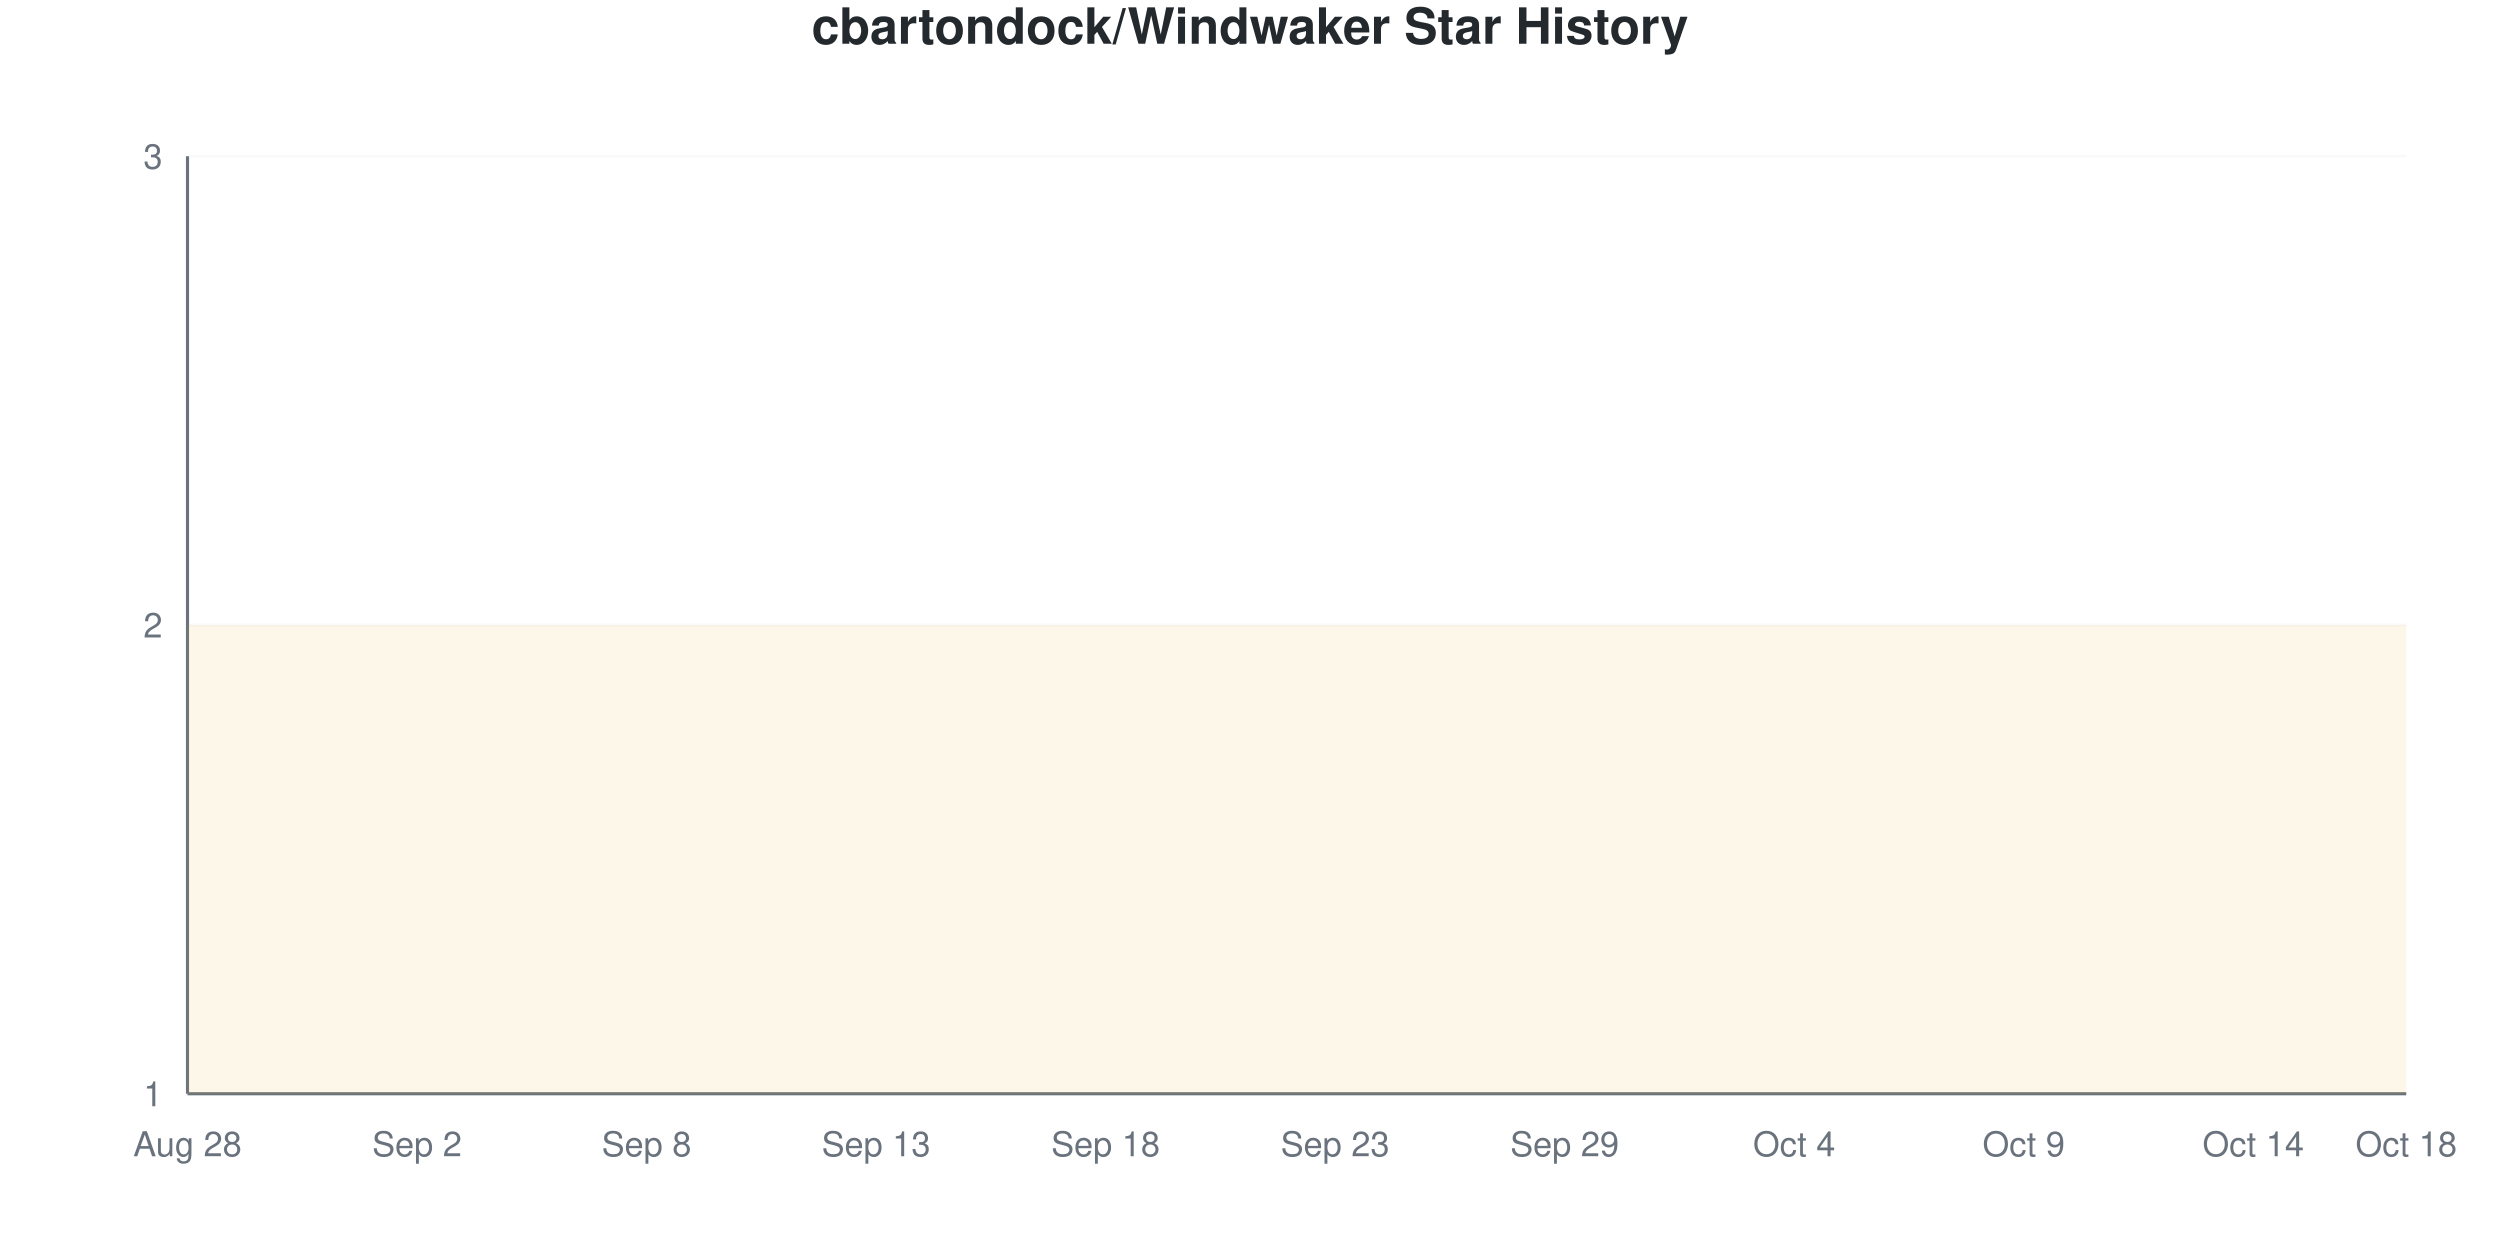
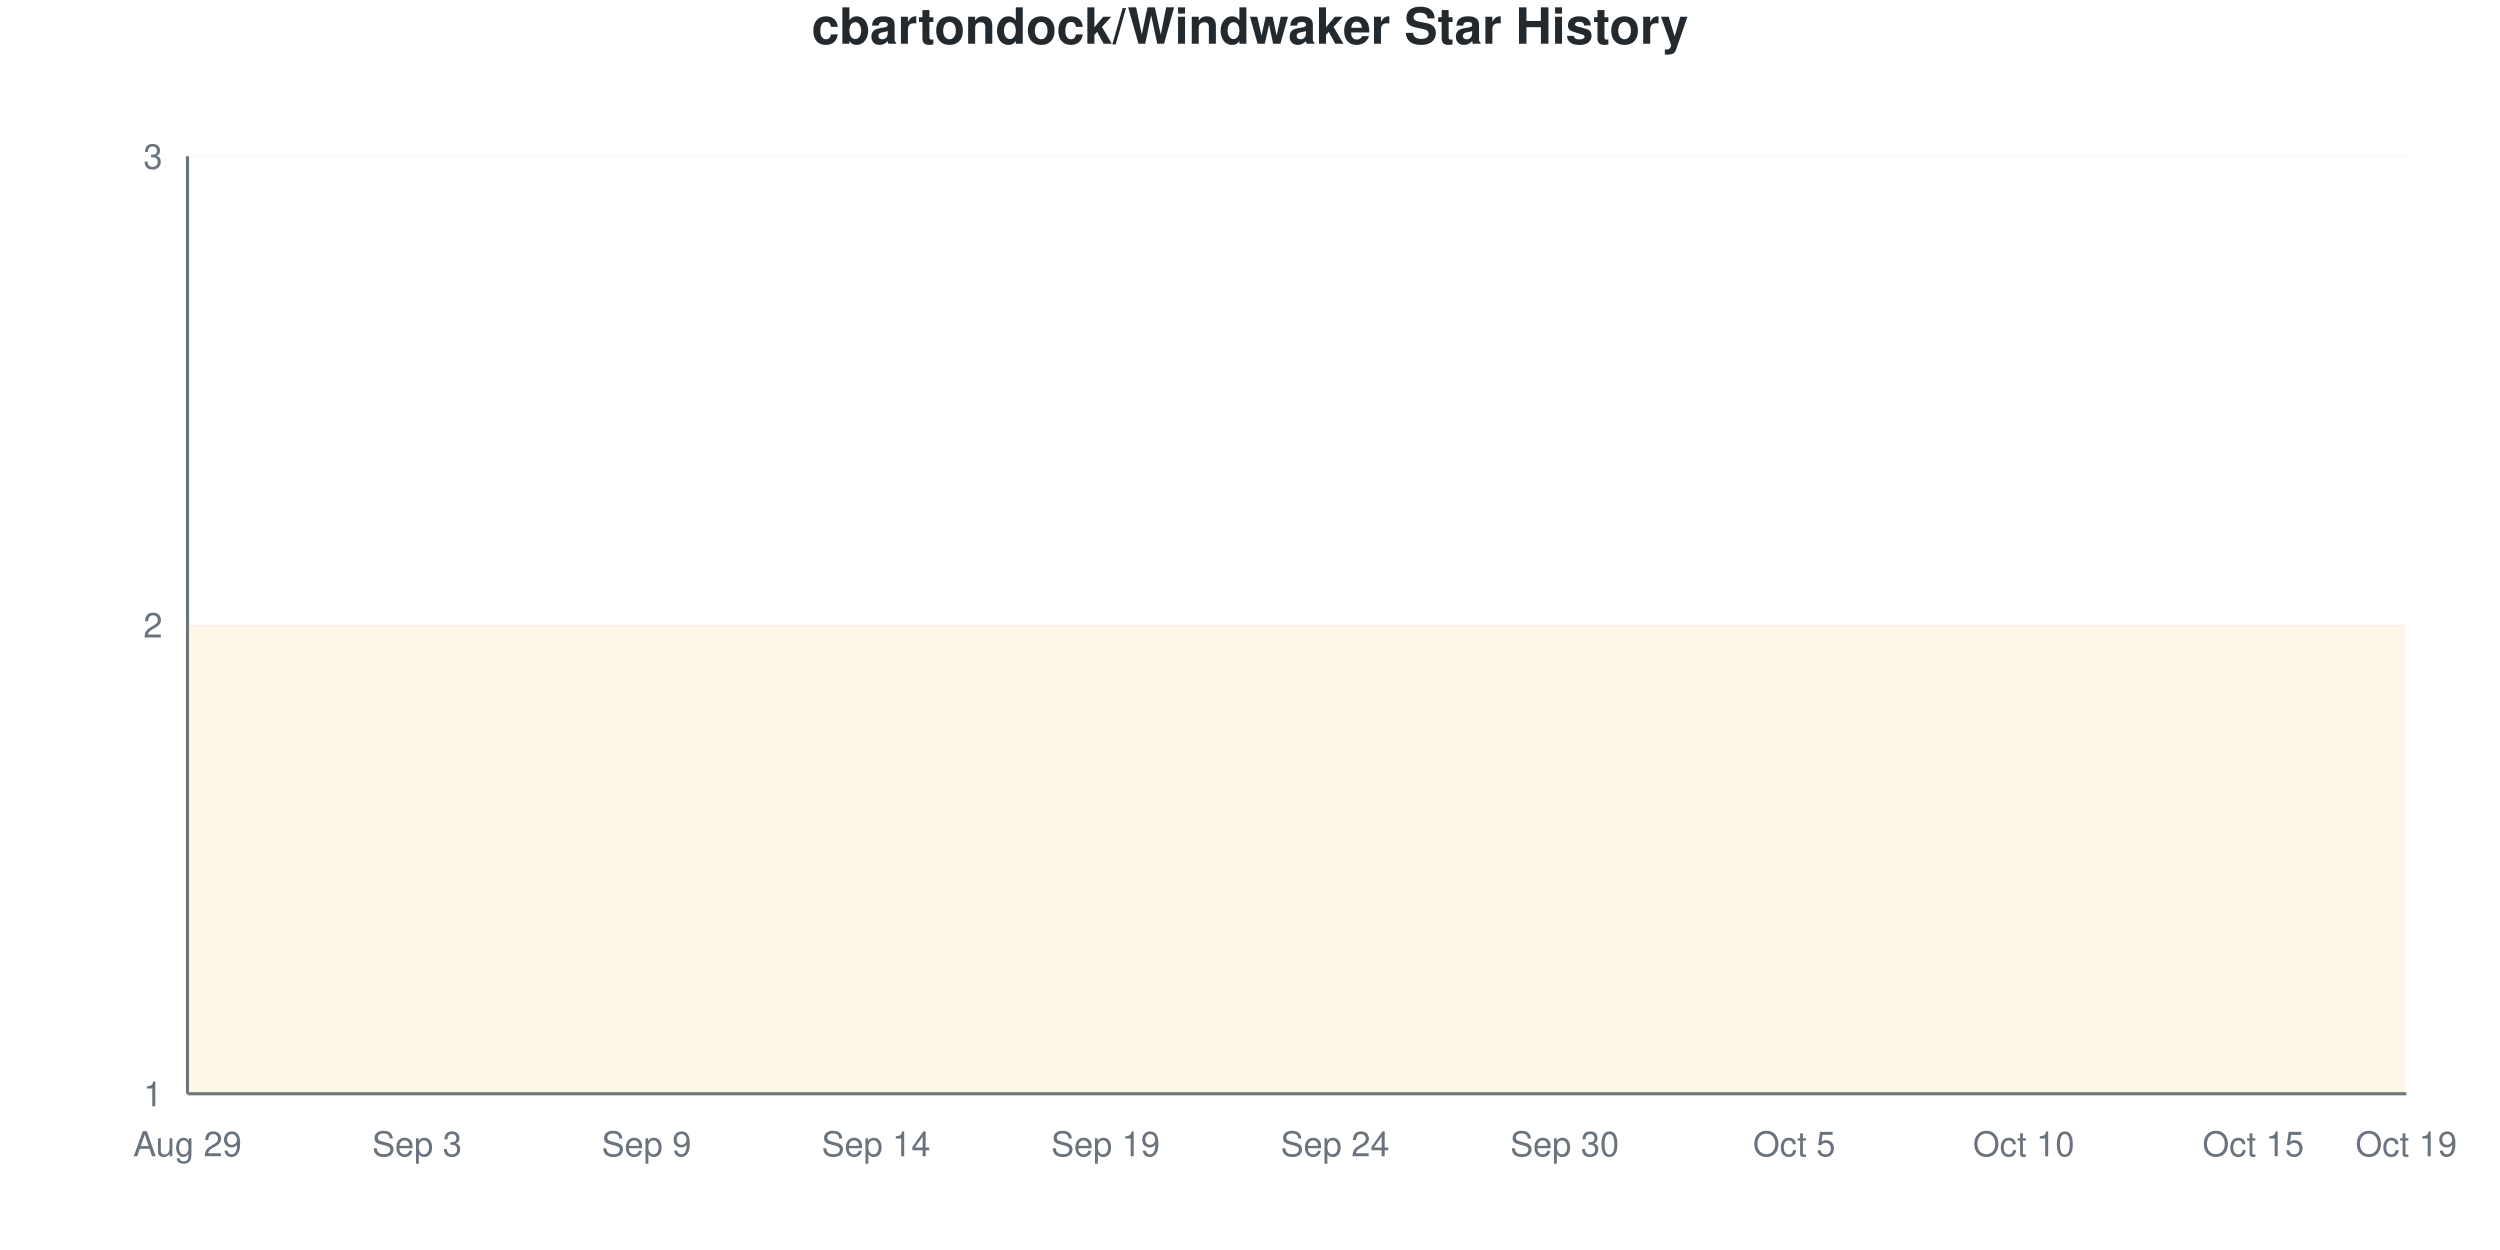
<svg xmlns="http://www.w3.org/2000/svg" viewBox="0 0 800 400" width="800" height="400">
  <style>
    @keyframes drawLine {
      to { stroke-dashoffset: 0; }
    }
    @keyframes fadeInPoint {
      from { opacity: 0; }
      to { opacity: 1; }
    }
    .data-line-0 {
      stroke-dasharray: 1290;
      stroke-dashoffset: 1290;
      animation: drawLine 2s ease-out forwards;
    }
    .data-point {
      opacity: 0;
      animation: fadeInPoint 0.5s ease-out forwards;
    }
    .chart-bg { fill: #fff; }
    .chart-text { fill: #24292e; }
    .chart-muted { fill: #6a737d; }
    .chart-grid { stroke: #eee; }
    .chart-axis { stroke: #6a737d; }
    @media (prefers-color-scheme: dark) {
      .chart-bg { fill: #0d1117; }
      .chart-text { fill: #e6edf3; }
      .chart-muted { fill: #8b949e; }
      .chart-grid { stroke: #21262d; }
      .chart-axis { stroke: #8b949e; }
    }
  </style>
  <rect width="800" height="400" class="chart-bg" />
  <text x="400" y="14" text-anchor="middle" class="chart-text" font-size="16" font-weight="bold" font-family="-apple-system, BlinkMacSystemFont, 'Segoe UI', Helvetica, Arial, sans-serif">cbartondock/Windwaker Star History</text>
  <g class="grid">
    <line x1="60" y1="350" x2="770" y2="350" class="chart-grid" stroke-opacity="0.3" />
    <text x="52" y="354" text-anchor="end" class="chart-muted" font-size="11" font-family="-apple-system, BlinkMacSystemFont, 'Segoe UI', Helvetica, Arial, sans-serif">1</text>
    <line x1="60" y1="200" x2="770" y2="200" class="chart-grid" stroke-opacity="0.3" />
    <text x="52" y="204" text-anchor="end" class="chart-muted" font-size="11" font-family="-apple-system, BlinkMacSystemFont, 'Segoe UI', Helvetica, Arial, sans-serif">2</text>
    <line x1="60" y1="50" x2="770" y2="50" class="chart-grid" stroke-opacity="0.3" />
    <text x="52" y="54" text-anchor="end" class="chart-muted" font-size="11" font-family="-apple-system, BlinkMacSystemFont, 'Segoe UI', Helvetica, Arial, sans-serif">3</text>
  </g>
  <g class="milestones">
    
  </g>
  <g class="x-axis">
-     <text x="60" y="370" text-anchor="middle" class="chart-muted" font-size="11" font-family="-apple-system, BlinkMacSystemFont, 'Segoe UI', Helvetica, Arial, sans-serif">Aug 28</text>
-     <text x="133.448" y="370" text-anchor="middle" class="chart-muted" font-size="11" font-family="-apple-system, BlinkMacSystemFont, 'Segoe UI', Helvetica, Arial, sans-serif">Sep 2</text>
-     <text x="206.897" y="370" text-anchor="middle" class="chart-muted" font-size="11" font-family="-apple-system, BlinkMacSystemFont, 'Segoe UI', Helvetica, Arial, sans-serif">Sep 8</text>
-     <text x="280.345" y="370" text-anchor="middle" class="chart-muted" font-size="11" font-family="-apple-system, BlinkMacSystemFont, 'Segoe UI', Helvetica, Arial, sans-serif">Sep 13</text>
-     <text x="353.793" y="370" text-anchor="middle" class="chart-muted" font-size="11" font-family="-apple-system, BlinkMacSystemFont, 'Segoe UI', Helvetica, Arial, sans-serif">Sep 18</text>
-     <text x="427.241" y="370" text-anchor="middle" class="chart-muted" font-size="11" font-family="-apple-system, BlinkMacSystemFont, 'Segoe UI', Helvetica, Arial, sans-serif">Sep 23</text>
-     <text x="500.69" y="370" text-anchor="middle" class="chart-muted" font-size="11" font-family="-apple-system, BlinkMacSystemFont, 'Segoe UI', Helvetica, Arial, sans-serif">Sep 29</text>
-     <text x="574.138" y="370" text-anchor="middle" class="chart-muted" font-size="11" font-family="-apple-system, BlinkMacSystemFont, 'Segoe UI', Helvetica, Arial, sans-serif">Oct 4</text>
-     <text x="647.586" y="370" text-anchor="middle" class="chart-muted" font-size="11" font-family="-apple-system, BlinkMacSystemFont, 'Segoe UI', Helvetica, Arial, sans-serif">Oct 9</text>
-     <text x="721.034" y="370" text-anchor="middle" class="chart-muted" font-size="11" font-family="-apple-system, BlinkMacSystemFont, 'Segoe UI', Helvetica, Arial, sans-serif">Oct 14</text>
-     <text x="770" y="370" text-anchor="middle" class="chart-muted" font-size="11" font-family="-apple-system, BlinkMacSystemFont, 'Segoe UI', Helvetica, Arial, sans-serif">Oct 18</text>
+     <text x="60" y="370" text-anchor="middle" class="chart-muted" font-size="11" font-family="-apple-system, BlinkMacSystemFont, 'Segoe UI', Helvetica, Arial, sans-serif">Aug 29</text>
+     <text x="133.448" y="370" text-anchor="middle" class="chart-muted" font-size="11" font-family="-apple-system, BlinkMacSystemFont, 'Segoe UI', Helvetica, Arial, sans-serif">Sep 3</text>
+     <text x="206.897" y="370" text-anchor="middle" class="chart-muted" font-size="11" font-family="-apple-system, BlinkMacSystemFont, 'Segoe UI', Helvetica, Arial, sans-serif">Sep 9</text>
+     <text x="280.345" y="370" text-anchor="middle" class="chart-muted" font-size="11" font-family="-apple-system, BlinkMacSystemFont, 'Segoe UI', Helvetica, Arial, sans-serif">Sep 14</text>
+     <text x="353.793" y="370" text-anchor="middle" class="chart-muted" font-size="11" font-family="-apple-system, BlinkMacSystemFont, 'Segoe UI', Helvetica, Arial, sans-serif">Sep 19</text>
+     <text x="427.241" y="370" text-anchor="middle" class="chart-muted" font-size="11" font-family="-apple-system, BlinkMacSystemFont, 'Segoe UI', Helvetica, Arial, sans-serif">Sep 24</text>
+     <text x="500.69" y="370" text-anchor="middle" class="chart-muted" font-size="11" font-family="-apple-system, BlinkMacSystemFont, 'Segoe UI', Helvetica, Arial, sans-serif">Sep 30</text>
+     <text x="574.138" y="370" text-anchor="middle" class="chart-muted" font-size="11" font-family="-apple-system, BlinkMacSystemFont, 'Segoe UI', Helvetica, Arial, sans-serif">Oct 5</text>
+     <text x="647.586" y="370" text-anchor="middle" class="chart-muted" font-size="11" font-family="-apple-system, BlinkMacSystemFont, 'Segoe UI', Helvetica, Arial, sans-serif">Oct 10</text>
+     <text x="721.034" y="370" text-anchor="middle" class="chart-muted" font-size="11" font-family="-apple-system, BlinkMacSystemFont, 'Segoe UI', Helvetica, Arial, sans-serif">Oct 15</text>
+     <text x="770" y="370" text-anchor="middle" class="chart-muted" font-size="11" font-family="-apple-system, BlinkMacSystemFont, 'Segoe UI', Helvetica, Arial, sans-serif">Oct 19</text>
  </g>
  <line x1="60" y1="50" x2="60" y2="350" class="chart-axis" stroke-width="1" />
  <line x1="60" y1="350" x2="770" y2="350" class="chart-axis" stroke-width="1" />
  <path d="M60,350 L60,200 C68.161,200 76.322,200 84.483,200 C92.644,200 100.805,200 108.966,200 C117.126,200 125.287,200 133.448,200 C141.609,200 149.77,200 157.931,200 C166.092,200 174.253,200 182.414,200 C190.575,200 198.736,200 206.897,200 C215.057,200 223.218,200 231.379,200 C239.54,200 247.701,200 255.862,200 C264.023,200 272.184,200 280.345,200 C288.506,200 296.667,200 304.828,200 C312.989,200 321.149,200 329.31,200 C337.471,200 345.632,200 353.793,200 C361.954,200 370.115,200 378.276,200 C386.437,200 394.598,200 402.759,200 C410.92,200 419.08,200 427.241,200 C435.402,200 443.563,200 451.724,200 C459.885,200 468.046,200 476.207,200 C484.368,200 492.529,200 500.69,200 C508.851,200 517.011,200 525.172,200 C533.333,200 541.494,200 549.655,200 C557.816,200 565.977,200 574.138,200 C582.299,200 590.46,200 598.621,200 C606.782,200 614.943,200 623.103,200 C631.264,200 639.425,200 647.586,200 C655.747,200 663.908,200 672.069,200 C680.23,200 688.391,200 696.552,200 C704.713,200 712.874,200 721.034,200 C729.195,200 737.356,200 745.517,200 C753.678,200 761.839,200 770,200 L770,350 L60,350 Z" fill="#dfb317" fill-opacity="0.1" />
  <path d="M60,350 L60,200 C68.161,200 76.322,200 84.483,200 C92.644,200 100.805,200 108.966,200 C117.126,200 125.287,200 133.448,200 C141.609,200 149.77,200 157.931,200 C166.092,200 174.253,200 182.414,200 C190.575,200 198.736,200 206.897,200 C215.057,200 223.218,200 231.379,200 C239.54,200 247.701,200 255.862,200 C264.023,200 272.184,200 280.345,200 C288.506,200 296.667,200 304.828,200 C312.989,200 321.149,200 329.31,200 C337.471,200 345.632,200 353.793,200 C361.954,200 370.115,200 378.276,200 C386.437,200 394.598,200 402.759,200 C410.92,200 419.08,200 427.241,200 C435.402,200 443.563,200 451.724,200 C459.885,200 468.046,200 476.207,200 C484.368,200 492.529,200 500.69,200 C508.851,200 517.011,200 525.172,200 C533.333,200 541.494,200 549.655,200 C557.816,200 565.977,200 574.138,200 C582.299,200 590.46,200 598.621,200 C606.782,200 614.943,200 623.103,200 C631.264,200 639.425,200 647.586,200 C655.747,200 663.908,200 672.069,200 C680.23,200 688.391,200 696.552,200 C704.713,200 712.874,200 721.034,200 C729.195,200 737.356,200 745.517,200 C753.678,200 761.839,200 770,200" fill="none" stroke="#dfb317" stroke-width="2.5" class="data-line-0" />
  <g class="points">
    <circle cx="60" cy="200" r="4" fill="#dfb317" class="data-point" style="animation-delay: 1.50s" />
    <circle cx="84.483" cy="200" r="4" fill="#dfb317" class="data-point" style="animation-delay: 1.55s" />
    <circle cx="108.966" cy="200" r="4" fill="#dfb317" class="data-point" style="animation-delay: 1.60s" />
    <circle cx="133.448" cy="200" r="4" fill="#dfb317" class="data-point" style="animation-delay: 1.65s" />
    <circle cx="157.931" cy="200" r="4" fill="#dfb317" class="data-point" style="animation-delay: 1.70s" />
    <circle cx="182.414" cy="200" r="4" fill="#dfb317" class="data-point" style="animation-delay: 1.75s" />
    <circle cx="206.897" cy="200" r="4" fill="#dfb317" class="data-point" style="animation-delay: 1.80s" />
    <circle cx="231.379" cy="200" r="4" fill="#dfb317" class="data-point" style="animation-delay: 1.85s" />
    <circle cx="255.862" cy="200" r="4" fill="#dfb317" class="data-point" style="animation-delay: 1.90s" />
    <circle cx="280.345" cy="200" r="4" fill="#dfb317" class="data-point" style="animation-delay: 1.95s" />
    <circle cx="304.828" cy="200" r="4" fill="#dfb317" class="data-point" style="animation-delay: 2.00s" />
    <circle cx="329.31" cy="200" r="4" fill="#dfb317" class="data-point" style="animation-delay: 2.05s" />
    <circle cx="353.793" cy="200" r="4" fill="#dfb317" class="data-point" style="animation-delay: 2.10s" />
    <circle cx="378.276" cy="200" r="4" fill="#dfb317" class="data-point" style="animation-delay: 2.15s" />
    <circle cx="402.759" cy="200" r="4" fill="#dfb317" class="data-point" style="animation-delay: 2.20s" />
    <circle cx="427.241" cy="200" r="4" fill="#dfb317" class="data-point" style="animation-delay: 2.25s" />
    <circle cx="451.724" cy="200" r="4" fill="#dfb317" class="data-point" style="animation-delay: 2.30s" />
    <circle cx="476.207" cy="200" r="4" fill="#dfb317" class="data-point" style="animation-delay: 2.35s" />
    <circle cx="500.69" cy="200" r="4" fill="#dfb317" class="data-point" style="animation-delay: 2.40s" />
    <circle cx="525.172" cy="200" r="4" fill="#dfb317" class="data-point" style="animation-delay: 2.45s" />
    <circle cx="549.655" cy="200" r="4" fill="#dfb317" class="data-point" style="animation-delay: 2.50s" />
    <circle cx="574.138" cy="200" r="4" fill="#dfb317" class="data-point" style="animation-delay: 2.55s" />
    <circle cx="598.621" cy="200" r="4" fill="#dfb317" class="data-point" style="animation-delay: 2.60s" />
    <circle cx="623.103" cy="200" r="4" fill="#dfb317" class="data-point" style="animation-delay: 2.65s" />
    <circle cx="647.586" cy="200" r="4" fill="#dfb317" class="data-point" style="animation-delay: 2.70s" />
    <circle cx="672.069" cy="200" r="4" fill="#dfb317" class="data-point" style="animation-delay: 2.75s" />
    <circle cx="696.552" cy="200" r="4" fill="#dfb317" class="data-point" style="animation-delay: 2.80s" />
    <circle cx="721.034" cy="200" r="4" fill="#dfb317" class="data-point" style="animation-delay: 2.85s" />
    <circle cx="745.517" cy="200" r="4" fill="#dfb317" class="data-point" style="animation-delay: 2.90s" />
    <circle cx="770" cy="200" r="4" fill="#dfb317" class="data-point" style="animation-delay: 2.95s" />
  </g>
</svg>
